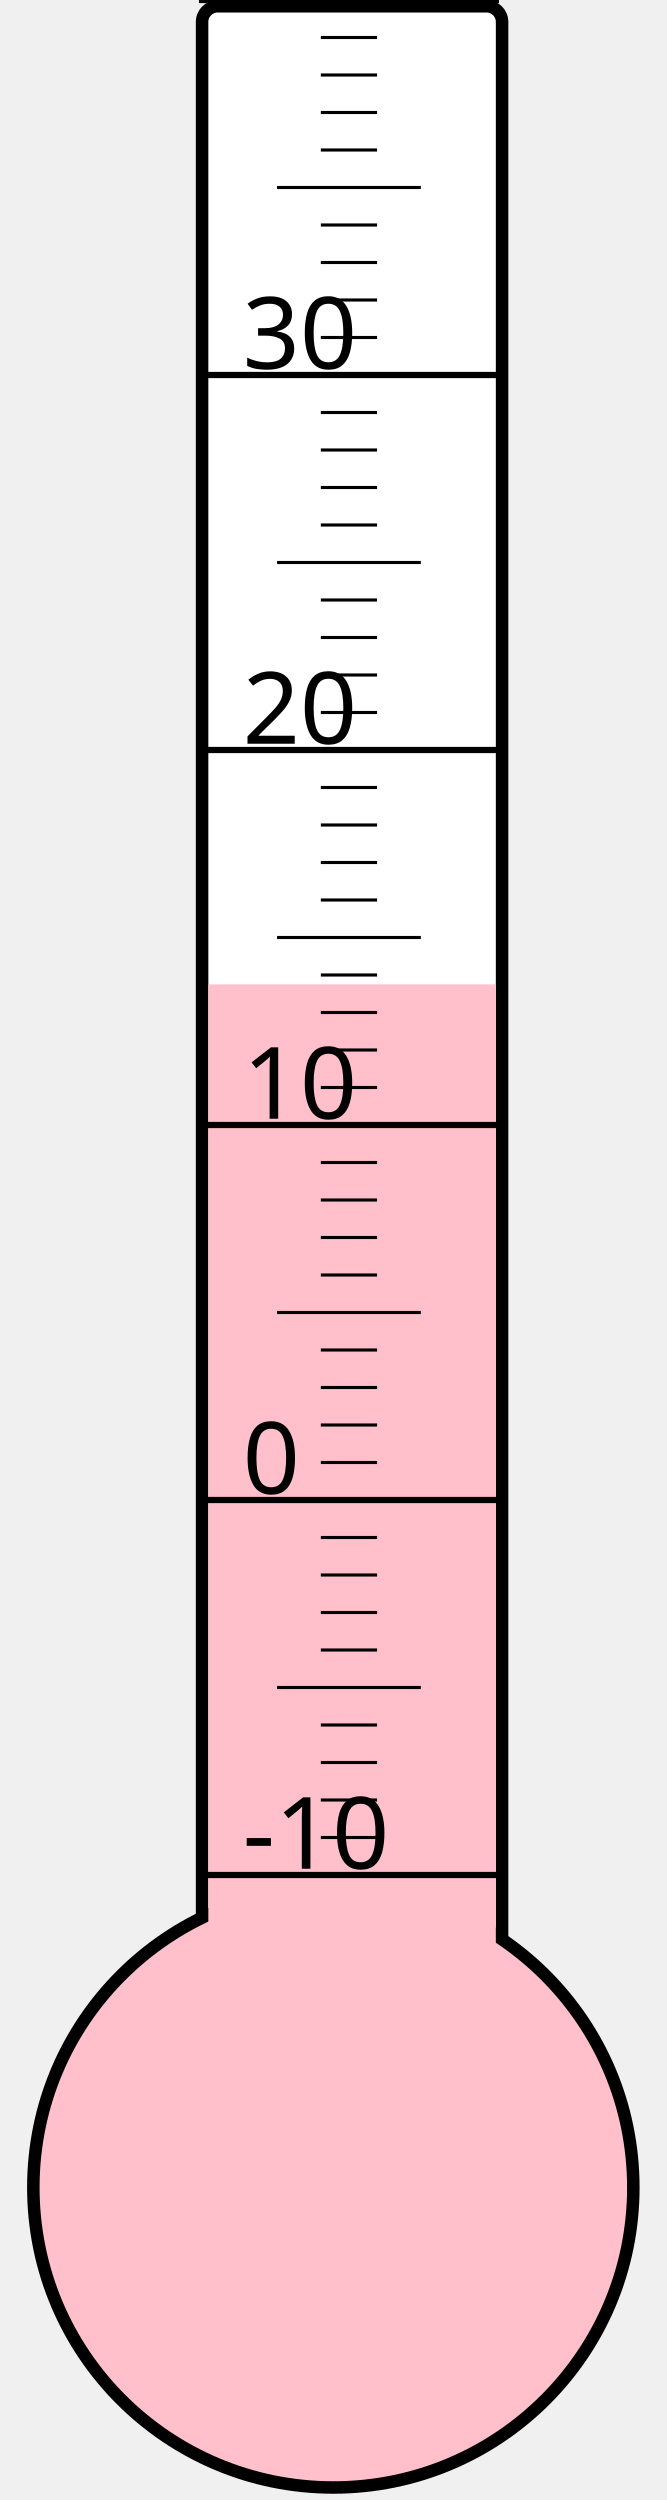
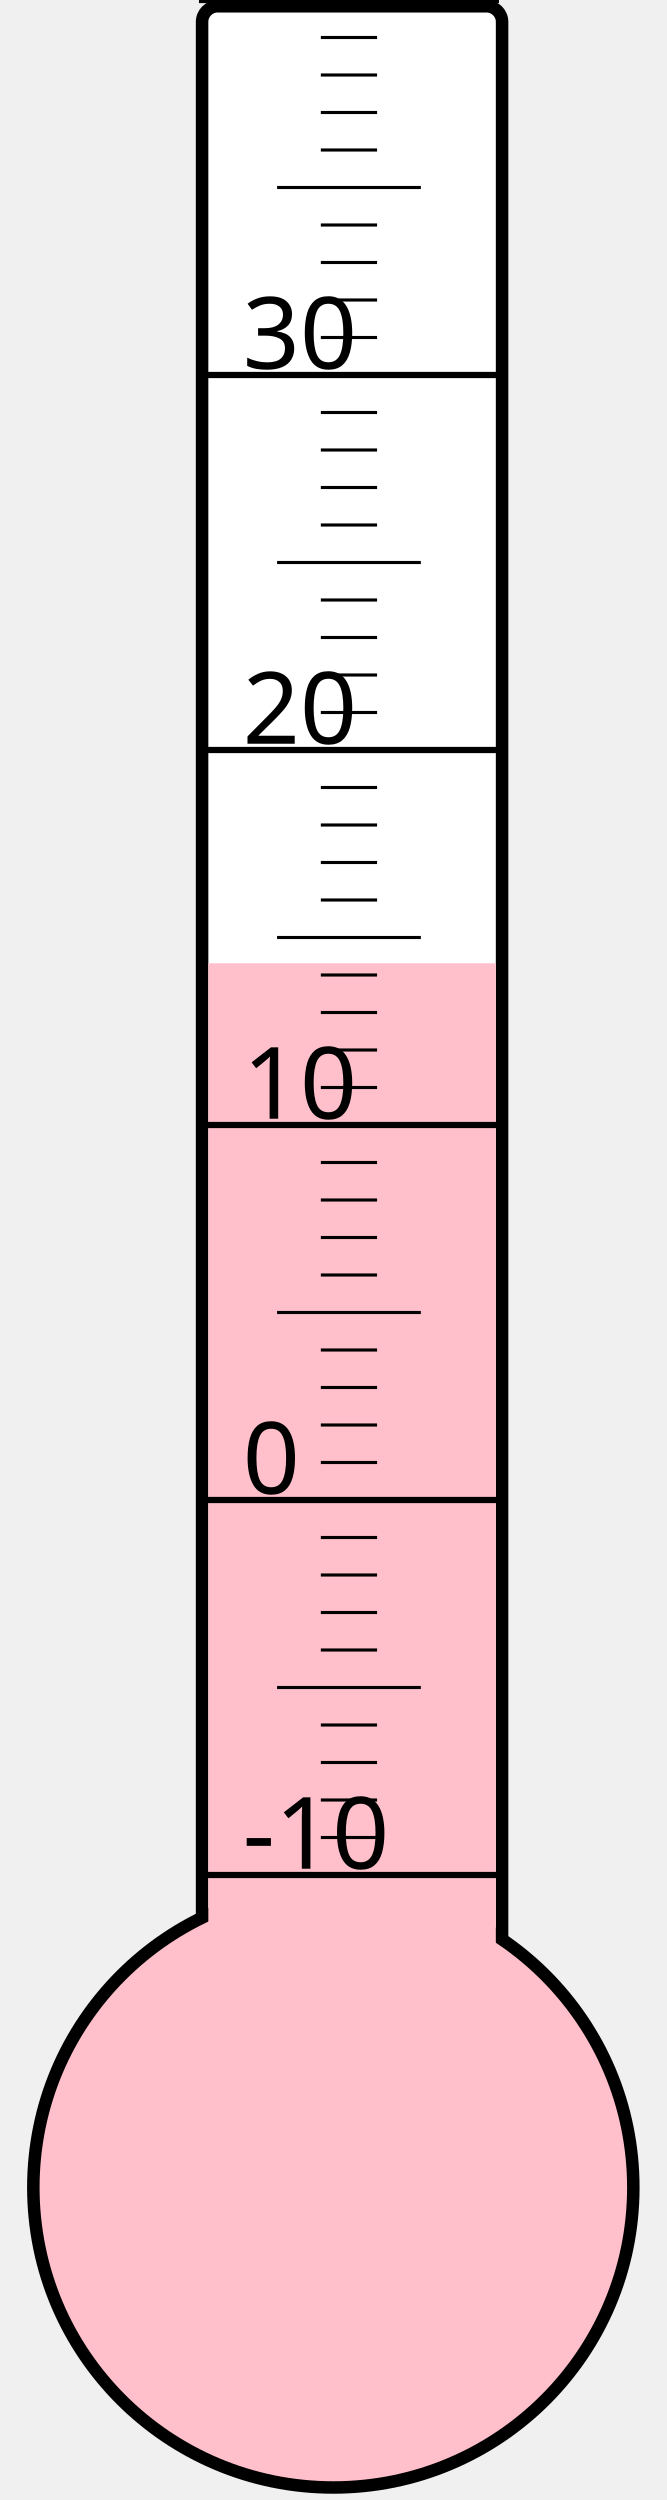
<svg xmlns="http://www.w3.org/2000/svg" width="40px" height="150px" viewBox="0 0 200 800">
  <rect width="200" height="800" x="0" y="0" style="fill: #ffffeb; fill-opacity: 0;" />
  <rect width="96" height="680" x="58" y="2" rx="5" ry="5" style="fill: white; fill-opacity: 1; stroke: black; stroke-width: 4;" />
  <circle cx="100" cy="700" r="96" style="fill: pink; stroke: black; stroke-width: 4;" />
-   <rect width="92" height="385.0" x="60" y="315.0" style="fill: pink; fill-opacity: 1; stroke-width: 0;" />
+   <rect width="92" height="391.75" x="60" y="308.25" style="fill: pink; fill-opacity: 1; stroke-width: 0;" />
  <text x="71" y="598" style="font-family: sans-serif; font-size: 24pt;">-10</text>
  <text x="71" y="478" style="font-family: sans-serif; font-size: 24pt;">0</text>
  <text x="71" y="358" style="font-family: sans-serif; font-size: 24pt;">10</text>
  <text x="71" y="238" style="font-family: sans-serif; font-size: 24pt;">20</text>
  <text x="71" y="118" style="font-family: sans-serif; font-size: 24pt;">30</text>
  <g style="stroke: black;">
    <line x1="57" y1="600" x2="153" y2="600" style="stroke-width: 2;" />
    <line x1="96" y1="588" x2="114" y2="588" style="stroke-width: 1;" />
    <line x1="96" y1="576" x2="114" y2="576" style="stroke-width: 1;" />
    <line x1="96" y1="564" x2="114" y2="564" style="stroke-width: 1;" />
    <line x1="96" y1="552" x2="114" y2="552" style="stroke-width: 1;" />
    <line x1="82" y1="540" x2="128" y2="540" style="stroke-width: 1;" />
    <line x1="96" y1="528" x2="114" y2="528" style="stroke-width: 1;" />
    <line x1="96" y1="516" x2="114" y2="516" style="stroke-width: 1;" />
    <line x1="96" y1="504" x2="114" y2="504" style="stroke-width: 1;" />
    <line x1="96" y1="492" x2="114" y2="492" style="stroke-width: 1;" />
    <line x1="57" y1="480" x2="153" y2="480" style="stroke-width: 2;" />
    <line x1="96" y1="468" x2="114" y2="468" style="stroke-width: 1;" />
    <line x1="96" y1="456" x2="114" y2="456" style="stroke-width: 1;" />
    <line x1="96" y1="444" x2="114" y2="444" style="stroke-width: 1;" />
    <line x1="96" y1="432" x2="114" y2="432" style="stroke-width: 1;" />
    <line x1="82" y1="420" x2="128" y2="420" style="stroke-width: 1;" />
    <line x1="96" y1="408" x2="114" y2="408" style="stroke-width: 1;" />
    <line x1="96" y1="396" x2="114" y2="396" style="stroke-width: 1;" />
    <line x1="96" y1="384" x2="114" y2="384" style="stroke-width: 1;" />
    <line x1="96" y1="372" x2="114" y2="372" style="stroke-width: 1;" />
    <line x1="57" y1="360" x2="153" y2="360" style="stroke-width: 2;" />
    <line x1="96" y1="348" x2="114" y2="348" style="stroke-width: 1;" />
    <line x1="96" y1="336" x2="114" y2="336" style="stroke-width: 1;" />
    <line x1="96" y1="324" x2="114" y2="324" style="stroke-width: 1;" />
    <line x1="96" y1="312" x2="114" y2="312" style="stroke-width: 1;" />
    <line x1="82" y1="300" x2="128" y2="300" style="stroke-width: 1;" />
    <line x1="96" y1="288" x2="114" y2="288" style="stroke-width: 1;" />
    <line x1="96" y1="276" x2="114" y2="276" style="stroke-width: 1;" />
    <line x1="96" y1="264" x2="114" y2="264" style="stroke-width: 1;" />
    <line x1="96" y1="252" x2="114" y2="252" style="stroke-width: 1;" />
    <line x1="57" y1="240" x2="153" y2="240" style="stroke-width: 2;" />
    <line x1="96" y1="228" x2="114" y2="228" style="stroke-width: 1;" />
    <line x1="96" y1="216" x2="114" y2="216" style="stroke-width: 1;" />
    <line x1="96" y1="204" x2="114" y2="204" style="stroke-width: 1;" />
    <line x1="96" y1="192" x2="114" y2="192" style="stroke-width: 1;" />
    <line x1="82" y1="180" x2="128" y2="180" style="stroke-width: 1;" />
    <line x1="96" y1="168" x2="114" y2="168" style="stroke-width: 1;" />
    <line x1="96" y1="156" x2="114" y2="156" style="stroke-width: 1;" />
    <line x1="96" y1="144" x2="114" y2="144" style="stroke-width: 1;" />
    <line x1="96" y1="132" x2="114" y2="132" style="stroke-width: 1;" />
    <line x1="57" y1="120" x2="153" y2="120" style="stroke-width: 2;" />
    <line x1="96" y1="108" x2="114" y2="108" style="stroke-width: 1;" />
    <line x1="96" y1="96" x2="114" y2="96" style="stroke-width: 1;" />
    <line x1="96" y1="84" x2="114" y2="84" style="stroke-width: 1;" />
    <line x1="96" y1="72" x2="114" y2="72" style="stroke-width: 1;" />
    <line x1="82" y1="60" x2="128" y2="60" style="stroke-width: 1;" />
    <line x1="96" y1="48" x2="114" y2="48" style="stroke-width: 1;" />
    <line x1="96" y1="36" x2="114" y2="36" style="stroke-width: 1;" />
    <line x1="96" y1="24" x2="114" y2="24" style="stroke-width: 1;" />
    <line x1="96" y1="12" x2="114" y2="12" style="stroke-width: 1;" />
    <line x1="57" y1="0" x2="153" y2="0" style="stroke-width: 2;" />
  </g>
</svg>
